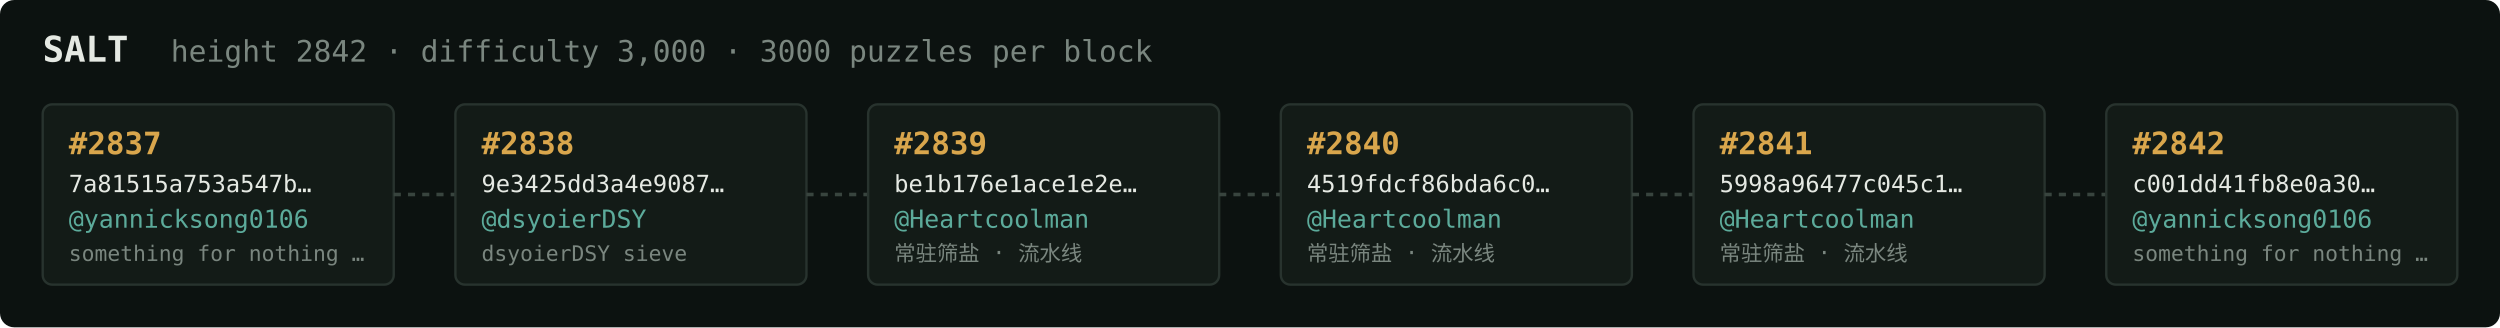
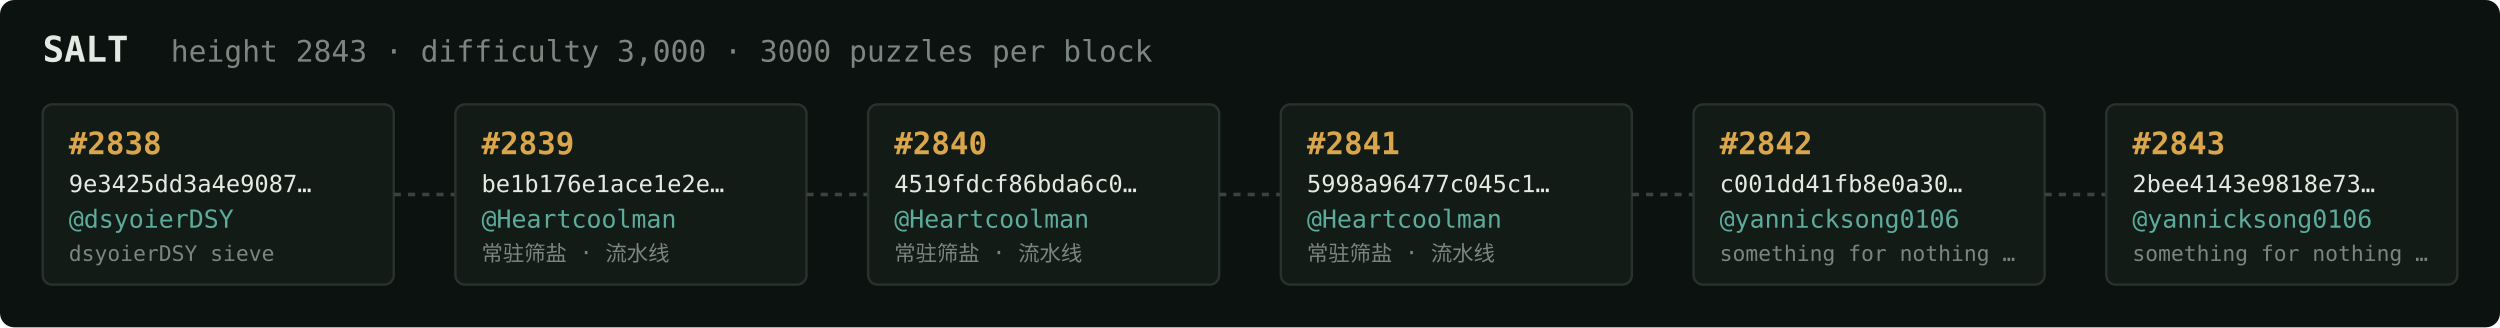
<svg xmlns="http://www.w3.org/2000/svg" width="1054" height="138" viewBox="0 0 1054 138" font-family="ui-monospace,SFMono-Regular,Menlo,monospace">
  <rect fill="#0c1210" width="1054" height="138" rx="6" />
  <text x="18" y="26" fill="#e5e9e3" font-size="15" font-weight="700">SALT</text>
-   <text x="72" y="26" fill="#7a867f" font-size="12.5">height 2842 · difficulty 3,000 · 3000 puzzles per block</text>
+   <text x="72" y="26" fill="#7a867f" font-size="12.5">height 2843 · difficulty 3,000 · 3000 puzzles per block</text>
  <rect x="18" y="44" width="148" height="76" rx="4" fill="#131b17" stroke="#28332e" stroke-width="1" />
-   <text x="29" y="65" fill="#d9a64c" font-size="13" font-weight="700">#2837</text>
-   <text x="29" y="81" fill="#e5e9e3" font-size="10">7a81515a753a547b…</text>
-   <text x="29" y="96" fill="#5cab9b" font-size="10.5">@yannicksong0106</text>
-   <text x="29" y="110" fill="#7a867f" font-size="9">something for nothing …</text>
+   <text x="29" y="65" fill="#d9a64c" font-size="13" font-weight="700">#2838</text>
+   <text x="29" y="81" fill="#e5e9e3" font-size="10">9e3425dd3a4e9087…</text>
+   <text x="29" y="96" fill="#5cab9b" font-size="10.5">@dsyoierDSY</text>
+   <text x="29" y="110" fill="#7a867f" font-size="9">dsyoierDSY sieve</text>
  <line x1="166" y1="82.0" x2="192" y2="82.0" stroke="#38443e" stroke-width="1.5" stroke-dasharray="3 3" />
  <rect x="192" y="44" width="148" height="76" rx="4" fill="#131b17" stroke="#28332e" stroke-width="1" />
-   <text x="203" y="65" fill="#d9a64c" font-size="13" font-weight="700">#2838</text>
-   <text x="203" y="81" fill="#e5e9e3" font-size="10">9e3425dd3a4e9087…</text>
-   <text x="203" y="96" fill="#5cab9b" font-size="10.5">@dsyoierDSY</text>
-   <text x="203" y="110" fill="#7a867f" font-size="9">dsyoierDSY sieve</text>
+   <text x="203" y="65" fill="#d9a64c" font-size="13" font-weight="700">#2839</text>
+   <text x="203" y="81" fill="#e5e9e3" font-size="10">be1b176e1ace1e2e…</text>
+   <text x="203" y="96" fill="#5cab9b" font-size="10.5">@Heartcoolman</text>
+   <text x="203" y="110" fill="#7a867f" font-size="9">常驻筛盐 · 流水线</text>
  <line x1="340" y1="82.0" x2="366" y2="82.0" stroke="#38443e" stroke-width="1.5" stroke-dasharray="3 3" />
  <rect x="366" y="44" width="148" height="76" rx="4" fill="#131b17" stroke="#28332e" stroke-width="1" />
-   <text x="377" y="65" fill="#d9a64c" font-size="13" font-weight="700">#2839</text>
-   <text x="377" y="81" fill="#e5e9e3" font-size="10">be1b176e1ace1e2e…</text>
+   <text x="377" y="65" fill="#d9a64c" font-size="13" font-weight="700">#2840</text>
+   <text x="377" y="81" fill="#e5e9e3" font-size="10">4519fdcf86bda6c0…</text>
  <text x="377" y="96" fill="#5cab9b" font-size="10.5">@Heartcoolman</text>
  <text x="377" y="110" fill="#7a867f" font-size="9">常驻筛盐 · 流水线</text>
  <line x1="514" y1="82.0" x2="540" y2="82.0" stroke="#38443e" stroke-width="1.5" stroke-dasharray="3 3" />
  <rect x="540" y="44" width="148" height="76" rx="4" fill="#131b17" stroke="#28332e" stroke-width="1" />
-   <text x="551" y="65" fill="#d9a64c" font-size="13" font-weight="700">#2840</text>
-   <text x="551" y="81" fill="#e5e9e3" font-size="10">4519fdcf86bda6c0…</text>
+   <text x="551" y="65" fill="#d9a64c" font-size="13" font-weight="700">#2841</text>
+   <text x="551" y="81" fill="#e5e9e3" font-size="10">5998a96477c045c1…</text>
  <text x="551" y="96" fill="#5cab9b" font-size="10.5">@Heartcoolman</text>
  <text x="551" y="110" fill="#7a867f" font-size="9">常驻筛盐 · 流水线</text>
  <line x1="688" y1="82.0" x2="714" y2="82.0" stroke="#38443e" stroke-width="1.5" stroke-dasharray="3 3" />
  <rect x="714" y="44" width="148" height="76" rx="4" fill="#131b17" stroke="#28332e" stroke-width="1" />
-   <text x="725" y="65" fill="#d9a64c" font-size="13" font-weight="700">#2841</text>
-   <text x="725" y="81" fill="#e5e9e3" font-size="10">5998a96477c045c1…</text>
-   <text x="725" y="96" fill="#5cab9b" font-size="10.5">@Heartcoolman</text>
-   <text x="725" y="110" fill="#7a867f" font-size="9">常驻筛盐 · 流水线</text>
+   <text x="725" y="65" fill="#d9a64c" font-size="13" font-weight="700">#2842</text>
+   <text x="725" y="81" fill="#e5e9e3" font-size="10">c001dd41fb8e0a30…</text>
+   <text x="725" y="96" fill="#5cab9b" font-size="10.5">@yannicksong0106</text>
+   <text x="725" y="110" fill="#7a867f" font-size="9">something for nothing …</text>
  <line x1="862" y1="82.0" x2="888" y2="82.0" stroke="#38443e" stroke-width="1.5" stroke-dasharray="3 3" />
  <rect x="888" y="44" width="148" height="76" rx="4" fill="#131b17" stroke="#28332e" stroke-width="1" />
-   <text x="899" y="65" fill="#d9a64c" font-size="13" font-weight="700">#2842</text>
-   <text x="899" y="81" fill="#e5e9e3" font-size="10">c001dd41fb8e0a30…</text>
+   <text x="899" y="65" fill="#d9a64c" font-size="13" font-weight="700">#2843</text>
+   <text x="899" y="81" fill="#e5e9e3" font-size="10">2bee4143e9818e73…</text>
  <text x="899" y="96" fill="#5cab9b" font-size="10.5">@yannicksong0106</text>
  <text x="899" y="110" fill="#7a867f" font-size="9">something for nothing …</text>
</svg>
